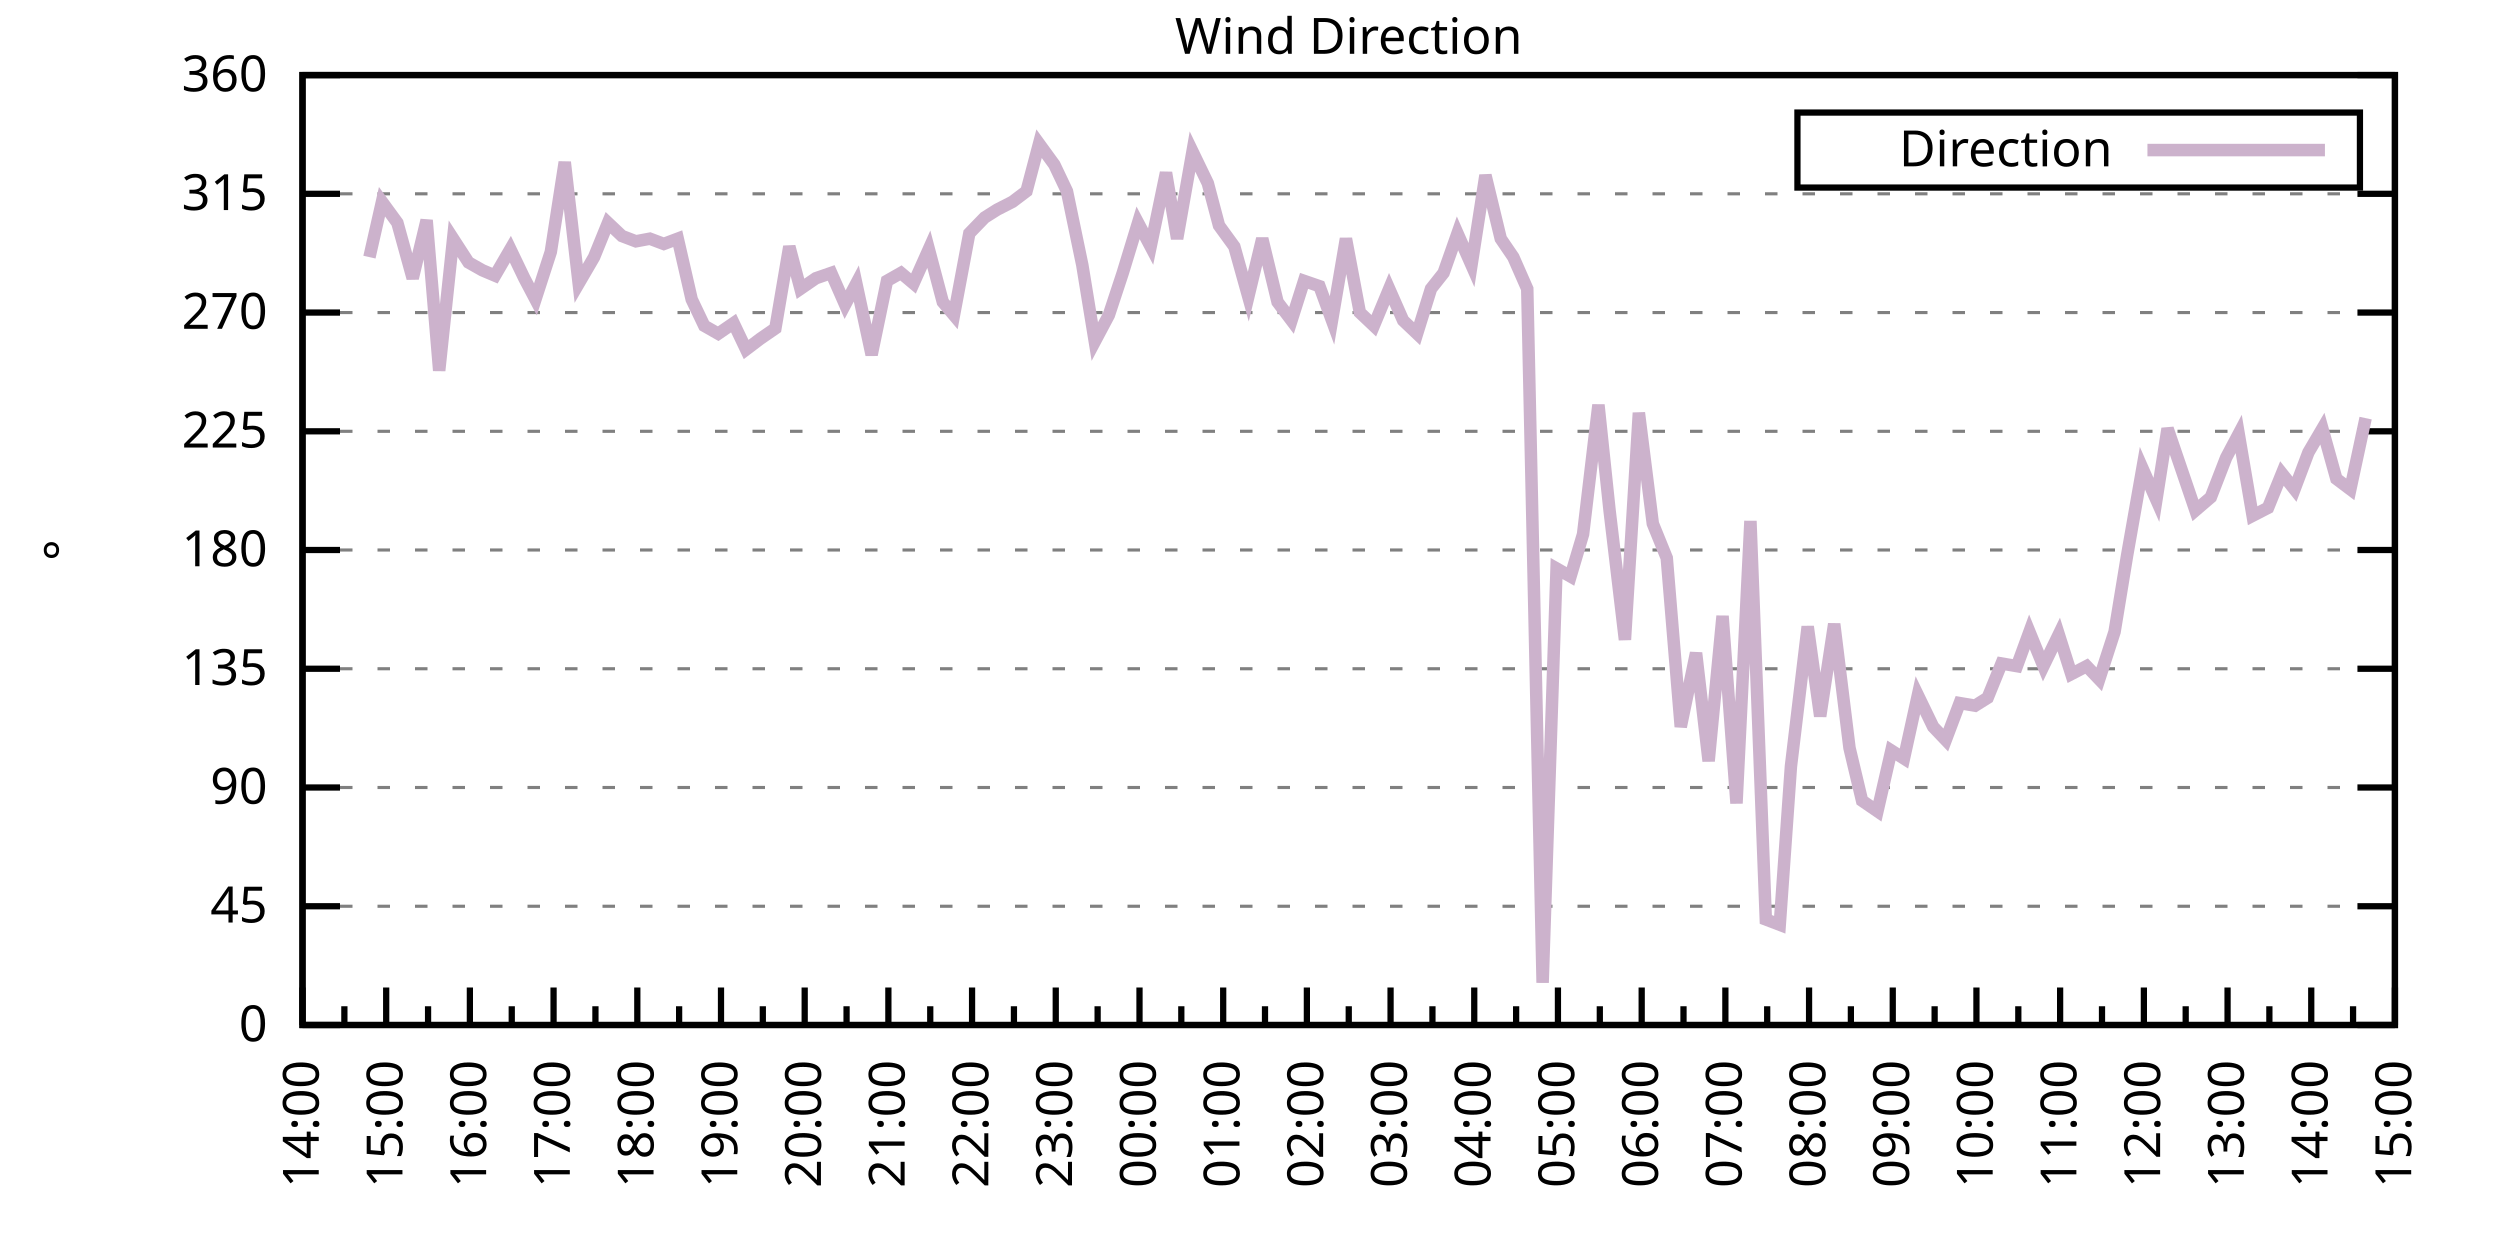
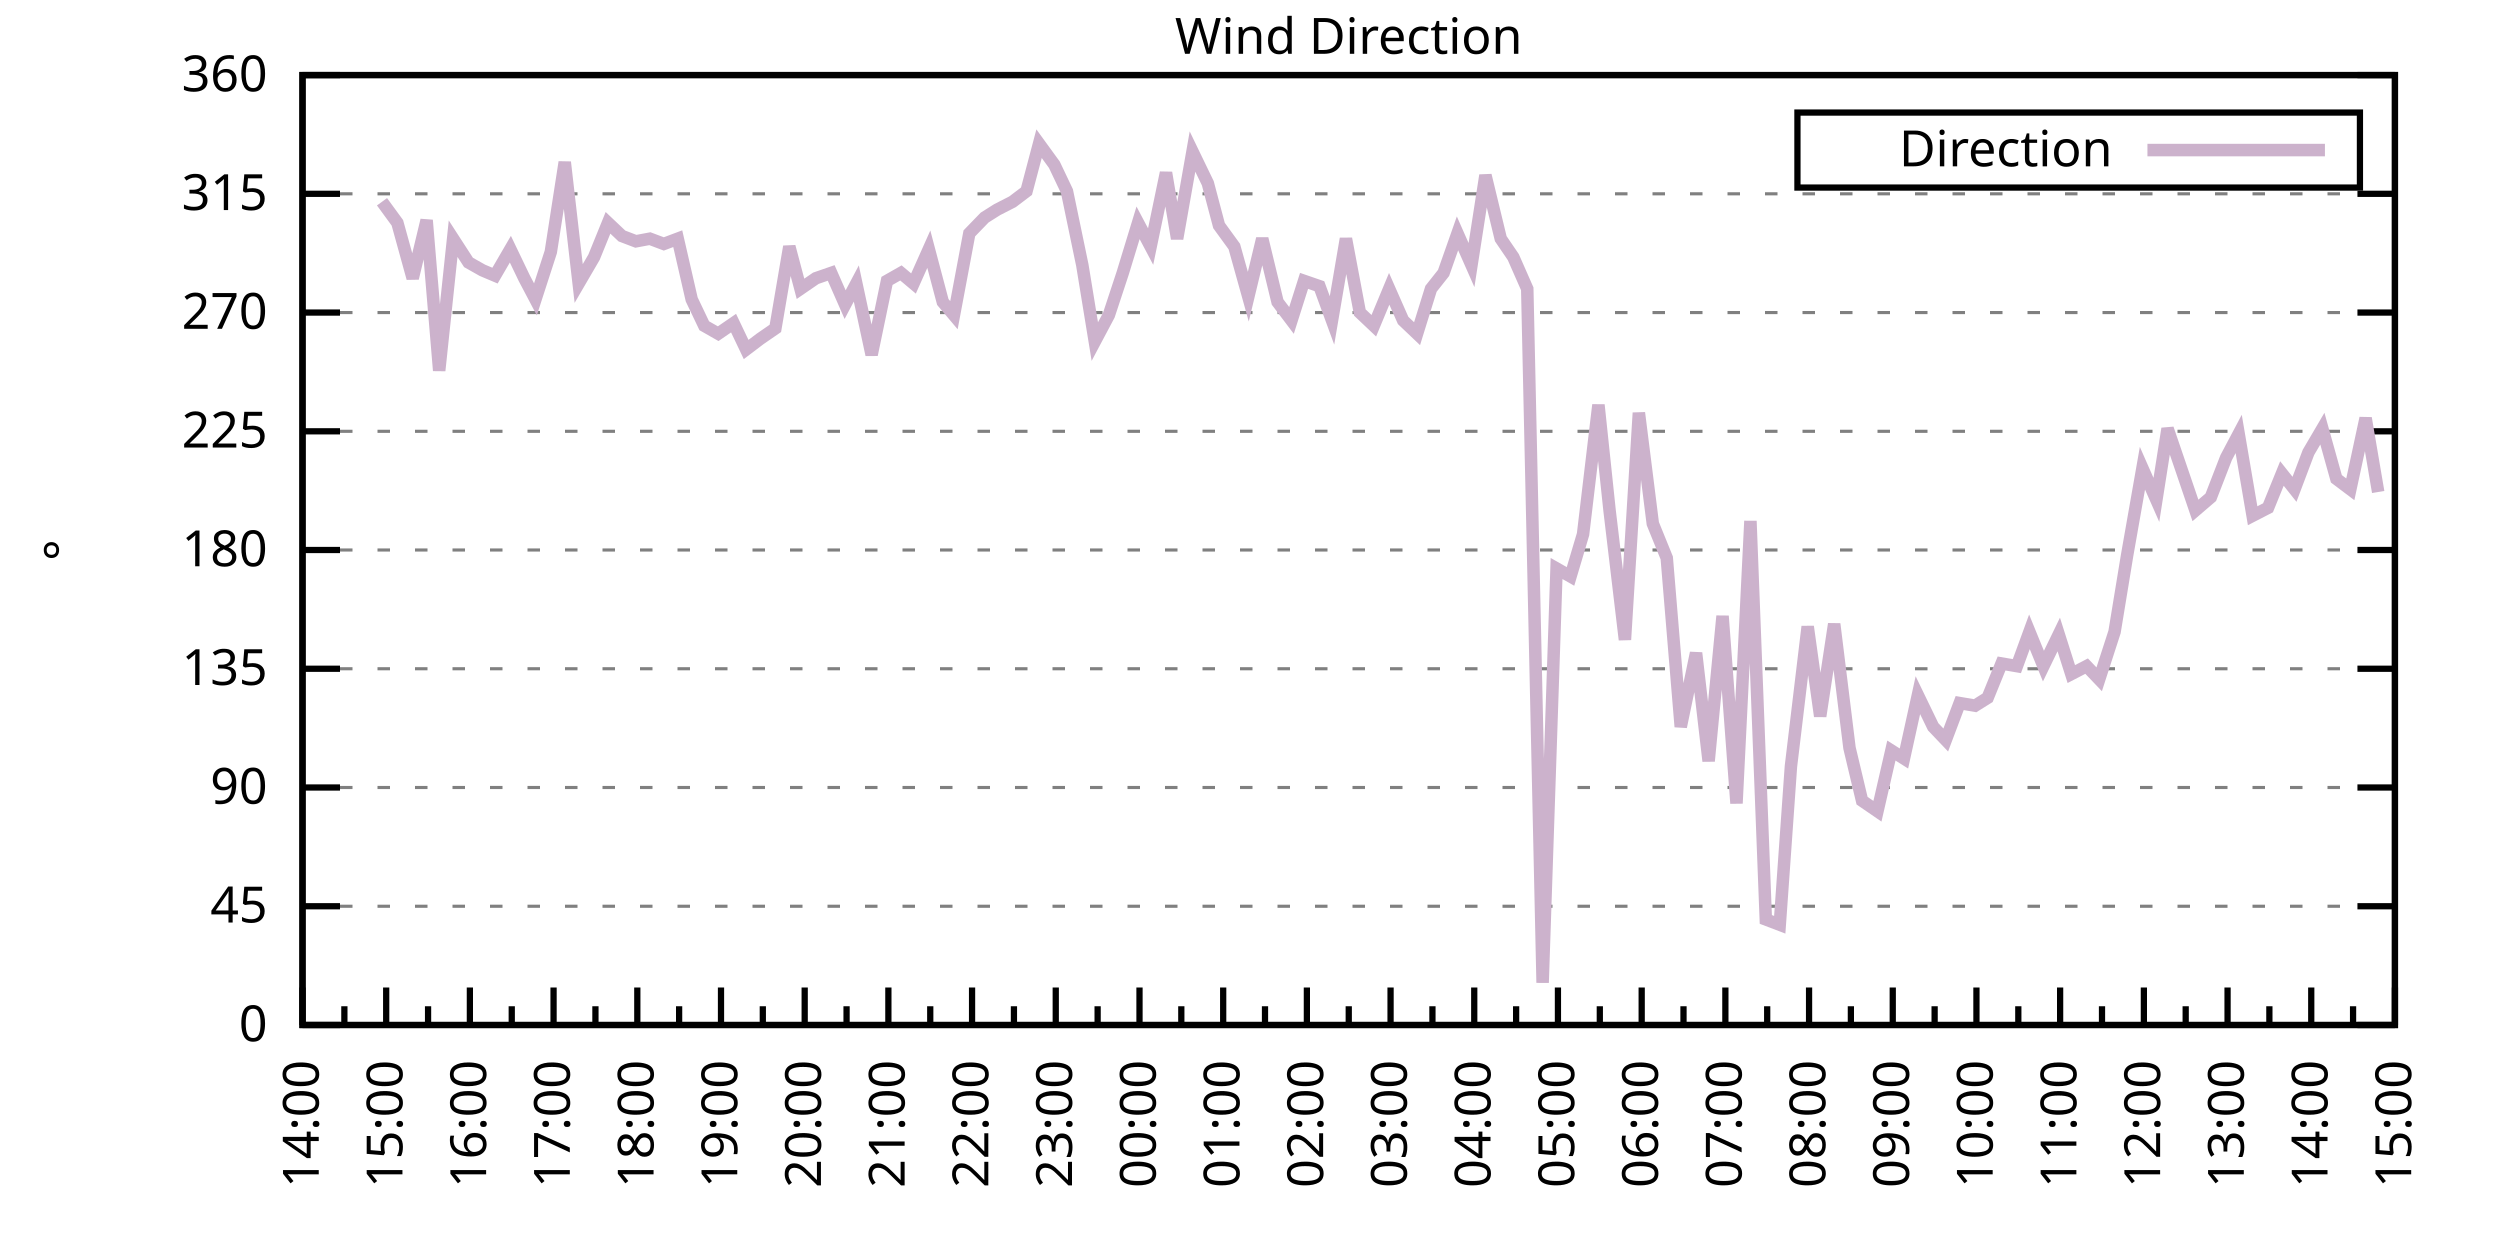
<svg xmlns="http://www.w3.org/2000/svg" xmlns:xlink="http://www.w3.org/1999/xlink" width="400" height="200" viewBox="0 0 400 200">
  <g id="gnuplot_canvas">
    <rect x="0" y="0" width="400" height="200" fill="none" />
    <defs>
      <circle id="gpDot" r="0.5" stroke-width="0.5" stroke="currentColor" />
      <path id="gpPt0" stroke-width="0.333" stroke="currentColor" d="M-1,0 h2 M0,-1 v2" />
      <path id="gpPt1" stroke-width="0.333" stroke="currentColor" d="M-1,-1 L1,1 M1,-1 L-1,1" />
      <path id="gpPt2" stroke-width="0.333" stroke="currentColor" d="M-1,0 L1,0 M0,-1 L0,1 M-1,-1 L1,1 M-1,1 L1,-1" />
      <rect id="gpPt3" stroke-width="0.333" stroke="currentColor" x="-1" y="-1" width="2" height="2" />
      <rect id="gpPt4" stroke-width="0.333" stroke="currentColor" fill="currentColor" x="-1" y="-1" width="2" height="2" />
      <circle id="gpPt5" stroke-width="0.333" stroke="currentColor" cx="0" cy="0" r="1" />
      <use xlink:href="#gpPt5" id="gpPt6" fill="currentColor" stroke="none" />
      <path id="gpPt7" stroke-width="0.333" stroke="currentColor" d="M0,-1.33 L-1.33,0.67 L1.33,0.67 z" />
      <use xlink:href="#gpPt7" id="gpPt8" fill="currentColor" stroke="none" />
      <use xlink:href="#gpPt7" id="gpPt9" stroke="currentColor" transform="rotate(180)" />
      <use xlink:href="#gpPt9" id="gpPt10" fill="currentColor" stroke="none" />
      <use xlink:href="#gpPt3" id="gpPt11" stroke="currentColor" transform="rotate(45)" />
      <use xlink:href="#gpPt11" id="gpPt12" fill="currentColor" stroke="none" />
      <path id="gpPt13" stroke-width="0.333" stroke="currentColor" d="M0,1.330 L1.265,0.411 L0.782,-1.067 L-0.782,-1.076 L-1.265,0.411 z" />
      <use xlink:href="#gpPt13" id="gpPt14" fill="currentColor" stroke="none" />
      <filter id="textbox" filterUnits="objectBoundingBox" x="0" y="0" height="1" width="1">
        <feFlood flood-color="white" flood-opacity="1" result="bgnd" />
        <feComposite in="SourceGraphic" in2="bgnd" operator="atop" />
      </filter>
      <filter id="greybox" filterUnits="objectBoundingBox" x="0" y="0" height="1" width="1">
        <feFlood flood-color="lightgrey" flood-opacity="1" result="grey" />
        <feComposite in="SourceGraphic" in2="grey" operator="atop" />
      </filter>
    </defs>
    <g fill="none" color="white" stroke="currentColor" stroke-width="1.00" stroke-linecap="butt" stroke-linejoin="miter">
</g>
    <g fill="none" color="black" stroke="currentColor" stroke-width="1.00" stroke-linecap="butt" stroke-linejoin="miter">
      <g stroke="none" shape-rendering="crispEdges">
        <polygon fill="rgb(255, 255, 255)" points="48.40,164.00 383.18,164.00 383.18,12.02 48.40,12.02 " />
      </g>
    </g>
    <g fill="none" color="black" stroke="currentColor" stroke-width="1.00" stroke-linecap="butt" stroke-linejoin="miter">
</g>
    <g fill="none" color="black" stroke="black" stroke-width="0.50" stroke-linecap="butt" stroke-linejoin="miter">
</g>
    <g fill="none" color="gray" stroke="currentColor" stroke-width="0.50" stroke-linecap="butt" stroke-linejoin="miter">
      <path stroke="gray" stroke-dasharray="2,4" class="gridline" d="M48.40,164.00 L383.19,164.00  " />
    </g>
    <g fill="none" color="gray" stroke="gray" stroke-width="1.00" stroke-linecap="butt" stroke-linejoin="miter">
</g>
    <g fill="none" color="black" stroke="currentColor" stroke-width="1.00" stroke-linecap="butt" stroke-linejoin="miter">
      <path stroke="black" d="M48.40,164.00 L54.40,164.00 M383.19,164.00 L377.19,164.00  " />
      <g transform="translate(42.80,166.60)" stroke="none" fill="black" font-family="Sans" font-size="8.00" text-anchor="end">
        <text>
          <tspan font-family="Sans"> 0</tspan>
        </text>
      </g>
    </g>
    <g fill="none" color="black" stroke="currentColor" stroke-width="1.00" stroke-linecap="butt" stroke-linejoin="miter">
</g>
    <g fill="none" color="black" stroke="black" stroke-width="0.50" stroke-linecap="butt" stroke-linejoin="miter">
</g>
    <g fill="none" color="gray" stroke="currentColor" stroke-width="0.50" stroke-linecap="butt" stroke-linejoin="miter">
      <path stroke="gray" stroke-dasharray="2,4" class="gridline" d="M48.40,145.00 L383.19,145.00  " />
    </g>
    <g fill="none" color="gray" stroke="gray" stroke-width="1.00" stroke-linecap="butt" stroke-linejoin="miter">
</g>
    <g fill="none" color="black" stroke="currentColor" stroke-width="1.00" stroke-linecap="butt" stroke-linejoin="miter">
      <path stroke="black" d="M48.40,145.00 L54.40,145.00 M383.19,145.00 L377.19,145.00  " />
      <g transform="translate(42.80,147.60)" stroke="none" fill="black" font-family="Sans" font-size="8.00" text-anchor="end">
        <text>
          <tspan font-family="Sans"> 45</tspan>
        </text>
      </g>
    </g>
    <g fill="none" color="black" stroke="currentColor" stroke-width="1.00" stroke-linecap="butt" stroke-linejoin="miter">
</g>
    <g fill="none" color="black" stroke="black" stroke-width="0.50" stroke-linecap="butt" stroke-linejoin="miter">
</g>
    <g fill="none" color="gray" stroke="currentColor" stroke-width="0.50" stroke-linecap="butt" stroke-linejoin="miter">
      <path stroke="gray" stroke-dasharray="2,4" class="gridline" d="M48.40,126.00 L383.19,126.00  " />
    </g>
    <g fill="none" color="gray" stroke="gray" stroke-width="1.00" stroke-linecap="butt" stroke-linejoin="miter">
</g>
    <g fill="none" color="black" stroke="currentColor" stroke-width="1.00" stroke-linecap="butt" stroke-linejoin="miter">
      <path stroke="black" d="M48.40,126.00 L54.40,126.00 M383.19,126.00 L377.19,126.00  " />
      <g transform="translate(42.80,128.60)" stroke="none" fill="black" font-family="Sans" font-size="8.00" text-anchor="end">
        <text>
          <tspan font-family="Sans"> 90</tspan>
        </text>
      </g>
    </g>
    <g fill="none" color="black" stroke="currentColor" stroke-width="1.00" stroke-linecap="butt" stroke-linejoin="miter">
</g>
    <g fill="none" color="black" stroke="black" stroke-width="0.50" stroke-linecap="butt" stroke-linejoin="miter">
</g>
    <g fill="none" color="gray" stroke="currentColor" stroke-width="0.50" stroke-linecap="butt" stroke-linejoin="miter">
      <path stroke="gray" stroke-dasharray="2,4" class="gridline" d="M48.40,107.00 L383.19,107.00  " />
    </g>
    <g fill="none" color="gray" stroke="gray" stroke-width="1.00" stroke-linecap="butt" stroke-linejoin="miter">
</g>
    <g fill="none" color="black" stroke="currentColor" stroke-width="1.00" stroke-linecap="butt" stroke-linejoin="miter">
      <path stroke="black" d="M48.40,107.00 L54.40,107.00 M383.19,107.00 L377.19,107.00  " />
      <g transform="translate(42.80,109.60)" stroke="none" fill="black" font-family="Sans" font-size="8.00" text-anchor="end">
        <text>
          <tspan font-family="Sans"> 135</tspan>
        </text>
      </g>
    </g>
    <g fill="none" color="black" stroke="currentColor" stroke-width="1.00" stroke-linecap="butt" stroke-linejoin="miter">
</g>
    <g fill="none" color="black" stroke="black" stroke-width="0.50" stroke-linecap="butt" stroke-linejoin="miter">
</g>
    <g fill="none" color="gray" stroke="currentColor" stroke-width="0.50" stroke-linecap="butt" stroke-linejoin="miter">
      <path stroke="gray" stroke-dasharray="2,4" class="gridline" d="M48.40,88.00 L383.19,88.00  " />
    </g>
    <g fill="none" color="gray" stroke="gray" stroke-width="1.00" stroke-linecap="butt" stroke-linejoin="miter">
</g>
    <g fill="none" color="black" stroke="currentColor" stroke-width="1.00" stroke-linecap="butt" stroke-linejoin="miter">
      <path stroke="black" d="M48.40,88.00 L54.40,88.00 M383.19,88.00 L377.19,88.00  " />
      <g transform="translate(42.80,90.60)" stroke="none" fill="black" font-family="Sans" font-size="8.00" text-anchor="end">
        <text>
          <tspan font-family="Sans"> 180</tspan>
        </text>
      </g>
    </g>
    <g fill="none" color="black" stroke="currentColor" stroke-width="1.00" stroke-linecap="butt" stroke-linejoin="miter">
</g>
    <g fill="none" color="black" stroke="black" stroke-width="0.50" stroke-linecap="butt" stroke-linejoin="miter">
</g>
    <g fill="none" color="gray" stroke="currentColor" stroke-width="0.50" stroke-linecap="butt" stroke-linejoin="miter">
      <path stroke="gray" stroke-dasharray="2,4" class="gridline" d="M48.40,69.01 L383.19,69.01  " />
    </g>
    <g fill="none" color="gray" stroke="gray" stroke-width="1.00" stroke-linecap="butt" stroke-linejoin="miter">
</g>
    <g fill="none" color="black" stroke="currentColor" stroke-width="1.00" stroke-linecap="butt" stroke-linejoin="miter">
      <path stroke="black" d="M48.40,69.01 L54.40,69.01 M383.19,69.01 L377.19,69.01  " />
      <g transform="translate(42.80,71.61)" stroke="none" fill="black" font-family="Sans" font-size="8.00" text-anchor="end">
        <text>
          <tspan font-family="Sans"> 225</tspan>
        </text>
      </g>
    </g>
    <g fill="none" color="black" stroke="currentColor" stroke-width="1.00" stroke-linecap="butt" stroke-linejoin="miter">
</g>
    <g fill="none" color="black" stroke="black" stroke-width="0.50" stroke-linecap="butt" stroke-linejoin="miter">
</g>
    <g fill="none" color="gray" stroke="currentColor" stroke-width="0.50" stroke-linecap="butt" stroke-linejoin="miter">
      <path stroke="gray" stroke-dasharray="2,4" class="gridline" d="M48.40,50.01 L383.19,50.01  " />
    </g>
    <g fill="none" color="gray" stroke="gray" stroke-width="1.00" stroke-linecap="butt" stroke-linejoin="miter">
</g>
    <g fill="none" color="black" stroke="currentColor" stroke-width="1.00" stroke-linecap="butt" stroke-linejoin="miter">
      <path stroke="black" d="M48.40,50.01 L54.40,50.01 M383.19,50.01 L377.19,50.01  " />
      <g transform="translate(42.80,52.61)" stroke="none" fill="black" font-family="Sans" font-size="8.00" text-anchor="end">
        <text>
          <tspan font-family="Sans"> 270</tspan>
        </text>
      </g>
    </g>
    <g fill="none" color="black" stroke="currentColor" stroke-width="1.00" stroke-linecap="butt" stroke-linejoin="miter">
</g>
    <g fill="none" color="black" stroke="black" stroke-width="0.50" stroke-linecap="butt" stroke-linejoin="miter">
</g>
    <g fill="none" color="gray" stroke="currentColor" stroke-width="0.50" stroke-linecap="butt" stroke-linejoin="miter">
      <path stroke="gray" stroke-dasharray="2,4" class="gridline" d="M48.40,31.01 L383.19,31.01  " />
    </g>
    <g fill="none" color="gray" stroke="gray" stroke-width="1.00" stroke-linecap="butt" stroke-linejoin="miter">
</g>
    <g fill="none" color="black" stroke="currentColor" stroke-width="1.00" stroke-linecap="butt" stroke-linejoin="miter">
      <path stroke="black" d="M48.40,31.01 L54.40,31.01 M383.19,31.01 L377.19,31.01  " />
      <g transform="translate(42.80,33.61)" stroke="none" fill="black" font-family="Sans" font-size="8.00" text-anchor="end">
        <text>
          <tspan font-family="Sans"> 315</tspan>
        </text>
      </g>
    </g>
    <g fill="none" color="black" stroke="currentColor" stroke-width="1.00" stroke-linecap="butt" stroke-linejoin="miter">
</g>
    <g fill="none" color="black" stroke="black" stroke-width="0.50" stroke-linecap="butt" stroke-linejoin="miter">
</g>
    <g fill="none" color="gray" stroke="currentColor" stroke-width="0.50" stroke-linecap="butt" stroke-linejoin="miter">
      <path stroke="gray" stroke-dasharray="2,4" class="gridline" d="M48.40,12.01 L383.19,12.01  " />
    </g>
    <g fill="none" color="gray" stroke="gray" stroke-width="1.00" stroke-linecap="butt" stroke-linejoin="miter">
</g>
    <g fill="none" color="black" stroke="currentColor" stroke-width="1.00" stroke-linecap="butt" stroke-linejoin="miter">
      <path stroke="black" d="M48.40,12.01 L54.40,12.01 M383.19,12.01 L377.19,12.01  " />
      <g transform="translate(42.80,14.61)" stroke="none" fill="black" font-family="Sans" font-size="8.00" text-anchor="end">
        <text>
          <tspan font-family="Sans"> 360</tspan>
        </text>
      </g>
    </g>
    <g fill="none" color="black" stroke="currentColor" stroke-width="1.00" stroke-linecap="butt" stroke-linejoin="miter">
      <path stroke="black" d="M48.40,164.00 L48.40,158.00  " />
      <g transform="translate(51.00,169.60) rotate(270)" stroke="none" fill="black" font-family="Sans" font-size="8.00" text-anchor="end">
        <text>
          <tspan font-family="Sans">14:00</tspan>
        </text>
      </g>
    </g>
    <g fill="none" color="black" stroke="currentColor" stroke-width="1.00" stroke-linecap="butt" stroke-linejoin="miter">
      <path stroke="black" d="M55.10,164.00 L55.10,161.00 M61.79,164.00 L61.79,158.00  " />
      <g transform="translate(64.39,169.60) rotate(270)" stroke="none" fill="black" font-family="Sans" font-size="8.00" text-anchor="end">
        <text>
          <tspan font-family="Sans">15:00</tspan>
        </text>
      </g>
    </g>
    <g fill="none" color="black" stroke="currentColor" stroke-width="1.00" stroke-linecap="butt" stroke-linejoin="miter">
      <path stroke="black" d="M68.49,164.00 L68.49,161.00 M75.18,164.00 L75.18,158.00  " />
      <g transform="translate(77.78,169.60) rotate(270)" stroke="none" fill="black" font-family="Sans" font-size="8.00" text-anchor="end">
        <text>
          <tspan font-family="Sans">16:00</tspan>
        </text>
      </g>
    </g>
    <g fill="none" color="black" stroke="currentColor" stroke-width="1.00" stroke-linecap="butt" stroke-linejoin="miter">
      <path stroke="black" d="M81.88,164.00 L81.88,161.00 M88.57,164.00 L88.57,158.00  " />
      <g transform="translate(91.17,169.60) rotate(270)" stroke="none" fill="black" font-family="Sans" font-size="8.00" text-anchor="end">
        <text>
          <tspan font-family="Sans">17:00</tspan>
        </text>
      </g>
    </g>
    <g fill="none" color="black" stroke="currentColor" stroke-width="1.00" stroke-linecap="butt" stroke-linejoin="miter">
      <path stroke="black" d="M95.27,164.00 L95.27,161.00 M101.97,164.00 L101.97,158.00  " />
      <g transform="translate(104.57,169.60) rotate(270)" stroke="none" fill="black" font-family="Sans" font-size="8.00" text-anchor="end">
        <text>
          <tspan font-family="Sans">18:00</tspan>
        </text>
      </g>
    </g>
    <g fill="none" color="black" stroke="currentColor" stroke-width="1.00" stroke-linecap="butt" stroke-linejoin="miter">
      <path stroke="black" d="M108.66,164.00 L108.66,161.00 M115.36,164.00 L115.36,158.00  " />
      <g transform="translate(117.96,169.60) rotate(270)" stroke="none" fill="black" font-family="Sans" font-size="8.00" text-anchor="end">
        <text>
          <tspan font-family="Sans">19:00</tspan>
        </text>
      </g>
    </g>
    <g fill="none" color="black" stroke="currentColor" stroke-width="1.00" stroke-linecap="butt" stroke-linejoin="miter">
      <path stroke="black" d="M122.05,164.00 L122.05,161.00 M128.75,164.00 L128.75,158.00  " />
      <g transform="translate(131.35,169.60) rotate(270)" stroke="none" fill="black" font-family="Sans" font-size="8.00" text-anchor="end">
        <text>
          <tspan font-family="Sans">20:00</tspan>
        </text>
      </g>
    </g>
    <g fill="none" color="black" stroke="currentColor" stroke-width="1.00" stroke-linecap="butt" stroke-linejoin="miter">
      <path stroke="black" d="M135.45,164.00 L135.45,161.00 M142.14,164.00 L142.14,158.00  " />
      <g transform="translate(144.74,169.60) rotate(270)" stroke="none" fill="black" font-family="Sans" font-size="8.00" text-anchor="end">
        <text>
          <tspan font-family="Sans">21:00</tspan>
        </text>
      </g>
    </g>
    <g fill="none" color="black" stroke="currentColor" stroke-width="1.00" stroke-linecap="butt" stroke-linejoin="miter">
      <path stroke="black" d="M148.84,164.00 L148.84,161.00 M155.53,164.00 L155.53,158.00  " />
      <g transform="translate(158.13,169.60) rotate(270)" stroke="none" fill="black" font-family="Sans" font-size="8.00" text-anchor="end">
        <text>
          <tspan font-family="Sans">22:00</tspan>
        </text>
      </g>
    </g>
    <g fill="none" color="black" stroke="currentColor" stroke-width="1.00" stroke-linecap="butt" stroke-linejoin="miter">
      <path stroke="black" d="M162.23,164.00 L162.23,161.00 M168.92,164.00 L168.92,158.00  " />
      <g transform="translate(171.52,169.60) rotate(270)" stroke="none" fill="black" font-family="Sans" font-size="8.00" text-anchor="end">
        <text>
          <tspan font-family="Sans">23:00</tspan>
        </text>
      </g>
    </g>
    <g fill="none" color="black" stroke="currentColor" stroke-width="1.00" stroke-linecap="butt" stroke-linejoin="miter">
      <path stroke="black" d="M175.62,164.00 L175.62,161.00 M182.32,164.00 L182.32,158.00  " />
      <g transform="translate(184.92,169.60) rotate(270)" stroke="none" fill="black" font-family="Sans" font-size="8.00" text-anchor="end">
        <text>
          <tspan font-family="Sans">00:00</tspan>
        </text>
      </g>
    </g>
    <g fill="none" color="black" stroke="currentColor" stroke-width="1.00" stroke-linecap="butt" stroke-linejoin="miter">
      <path stroke="black" d="M189.01,164.00 L189.01,161.00 M195.71,164.00 L195.71,158.00  " />
      <g transform="translate(198.31,169.60) rotate(270)" stroke="none" fill="black" font-family="Sans" font-size="8.00" text-anchor="end">
        <text>
          <tspan font-family="Sans">01:00</tspan>
        </text>
      </g>
    </g>
    <g fill="none" color="black" stroke="currentColor" stroke-width="1.00" stroke-linecap="butt" stroke-linejoin="miter">
      <path stroke="black" d="M202.40,164.00 L202.40,161.00 M209.10,164.00 L209.10,158.00  " />
      <g transform="translate(211.70,169.60) rotate(270)" stroke="none" fill="black" font-family="Sans" font-size="8.00" text-anchor="end">
        <text>
          <tspan font-family="Sans">02:00</tspan>
        </text>
      </g>
    </g>
    <g fill="none" color="black" stroke="currentColor" stroke-width="1.00" stroke-linecap="butt" stroke-linejoin="miter">
      <path stroke="black" d="M215.80,164.00 L215.80,161.00 M222.49,164.00 L222.49,158.00  " />
      <g transform="translate(225.09,169.60) rotate(270)" stroke="none" fill="black" font-family="Sans" font-size="8.00" text-anchor="end">
        <text>
          <tspan font-family="Sans">03:00</tspan>
        </text>
      </g>
    </g>
    <g fill="none" color="black" stroke="currentColor" stroke-width="1.00" stroke-linecap="butt" stroke-linejoin="miter">
      <path stroke="black" d="M229.19,164.00 L229.19,161.00 M235.88,164.00 L235.88,158.00  " />
      <g transform="translate(238.48,169.60) rotate(270)" stroke="none" fill="black" font-family="Sans" font-size="8.00" text-anchor="end">
        <text>
          <tspan font-family="Sans">04:00</tspan>
        </text>
      </g>
    </g>
    <g fill="none" color="black" stroke="currentColor" stroke-width="1.00" stroke-linecap="butt" stroke-linejoin="miter">
      <path stroke="black" d="M242.58,164.00 L242.58,161.00 M249.27,164.00 L249.27,158.00  " />
      <g transform="translate(251.87,169.60) rotate(270)" stroke="none" fill="black" font-family="Sans" font-size="8.00" text-anchor="end">
        <text>
          <tspan font-family="Sans">05:00</tspan>
        </text>
      </g>
    </g>
    <g fill="none" color="black" stroke="currentColor" stroke-width="1.00" stroke-linecap="butt" stroke-linejoin="miter">
      <path stroke="black" d="M255.97,164.00 L255.97,161.00 M262.67,164.00 L262.67,158.00  " />
      <g transform="translate(265.27,169.60) rotate(270)" stroke="none" fill="black" font-family="Sans" font-size="8.00" text-anchor="end">
        <text>
          <tspan font-family="Sans">06:00</tspan>
        </text>
      </g>
    </g>
    <g fill="none" color="black" stroke="currentColor" stroke-width="1.00" stroke-linecap="butt" stroke-linejoin="miter">
      <path stroke="black" d="M269.36,164.00 L269.36,161.00 M276.06,164.00 L276.06,158.00  " />
      <g transform="translate(278.66,169.60) rotate(270)" stroke="none" fill="black" font-family="Sans" font-size="8.00" text-anchor="end">
        <text>
          <tspan font-family="Sans">07:00</tspan>
        </text>
      </g>
    </g>
    <g fill="none" color="black" stroke="currentColor" stroke-width="1.00" stroke-linecap="butt" stroke-linejoin="miter">
      <path stroke="black" d="M282.75,164.00 L282.75,161.00 M289.45,164.00 L289.45,158.00  " />
      <g transform="translate(292.05,169.60) rotate(270)" stroke="none" fill="black" font-family="Sans" font-size="8.00" text-anchor="end">
        <text>
          <tspan font-family="Sans">08:00</tspan>
        </text>
      </g>
    </g>
    <g fill="none" color="black" stroke="currentColor" stroke-width="1.00" stroke-linecap="butt" stroke-linejoin="miter">
      <path stroke="black" d="M296.14,164.00 L296.14,161.00 M302.84,164.00 L302.84,158.00  " />
      <g transform="translate(305.44,169.60) rotate(270)" stroke="none" fill="black" font-family="Sans" font-size="8.00" text-anchor="end">
        <text>
          <tspan font-family="Sans">09:00</tspan>
        </text>
      </g>
    </g>
    <g fill="none" color="black" stroke="currentColor" stroke-width="1.00" stroke-linecap="butt" stroke-linejoin="miter">
      <path stroke="black" d="M309.54,164.00 L309.54,161.00 M316.23,164.00 L316.23,158.00  " />
      <g transform="translate(318.83,169.60) rotate(270)" stroke="none" fill="black" font-family="Sans" font-size="8.00" text-anchor="end">
        <text>
          <tspan font-family="Sans">10:00</tspan>
        </text>
      </g>
    </g>
    <g fill="none" color="black" stroke="currentColor" stroke-width="1.00" stroke-linecap="butt" stroke-linejoin="miter">
      <path stroke="black" d="M322.93,164.00 L322.93,161.00 M329.62,164.00 L329.62,158.00  " />
      <g transform="translate(332.22,169.60) rotate(270)" stroke="none" fill="black" font-family="Sans" font-size="8.00" text-anchor="end">
        <text>
          <tspan font-family="Sans">11:00</tspan>
        </text>
      </g>
    </g>
    <g fill="none" color="black" stroke="currentColor" stroke-width="1.00" stroke-linecap="butt" stroke-linejoin="miter">
      <path stroke="black" d="M336.32,164.00 L336.32,161.00 M343.02,164.00 L343.02,158.00  " />
      <g transform="translate(345.62,169.60) rotate(270)" stroke="none" fill="black" font-family="Sans" font-size="8.00" text-anchor="end">
        <text>
          <tspan font-family="Sans">12:00</tspan>
        </text>
      </g>
    </g>
    <g fill="none" color="black" stroke="currentColor" stroke-width="1.00" stroke-linecap="butt" stroke-linejoin="miter">
      <path stroke="black" d="M349.71,164.00 L349.71,161.00 M356.41,164.00 L356.41,158.00  " />
      <g transform="translate(359.01,169.60) rotate(270)" stroke="none" fill="black" font-family="Sans" font-size="8.00" text-anchor="end">
        <text>
          <tspan font-family="Sans">13:00</tspan>
        </text>
      </g>
    </g>
    <g fill="none" color="black" stroke="currentColor" stroke-width="1.00" stroke-linecap="butt" stroke-linejoin="miter">
      <path stroke="black" d="M363.10,164.00 L363.10,161.00 M369.80,164.00 L369.80,158.00  " />
      <g transform="translate(372.40,169.60) rotate(270)" stroke="none" fill="black" font-family="Sans" font-size="8.00" text-anchor="end">
        <text>
          <tspan font-family="Sans">14:00</tspan>
        </text>
      </g>
    </g>
    <g fill="none" color="black" stroke="currentColor" stroke-width="1.00" stroke-linecap="butt" stroke-linejoin="miter">
      <path stroke="black" d="M376.49,164.00 L376.49,161.00 M383.19,164.00 L383.19,158.00  " />
      <g transform="translate(385.79,169.60) rotate(270)" stroke="none" fill="black" font-family="Sans" font-size="8.00" text-anchor="end">
        <text>
          <tspan font-family="Sans">15:00</tspan>
        </text>
      </g>
    </g>
    <g fill="none" color="black" stroke="currentColor" stroke-width="1.00" stroke-linecap="butt" stroke-linejoin="miter">
</g>
    <g fill="none" color="black" stroke="currentColor" stroke-width="1.00" stroke-linecap="butt" stroke-linejoin="miter">
      <path stroke="black" d="M48.40,12.01 L48.40,164.00 L383.19,164.00 L383.19,12.01 L48.40,12.01 Z  " />
    </g>
    <g fill="none" color="black" stroke="currentColor" stroke-width="1.00" stroke-linecap="butt" stroke-linejoin="miter">
      <g transform="translate(12.80,88.01) rotate(270)" stroke="none" fill="black" font-family="Sans" font-size="8.00" text-anchor="middle">
        <text>
          <tspan font-family="Sans">°</tspan>
        </text>
      </g>
    </g>
    <g fill="none" color="black" stroke="currentColor" stroke-width="1.00" stroke-linecap="butt" stroke-linejoin="miter">
</g>
    <g fill="none" color="black" stroke="currentColor" stroke-width="1.00" stroke-linecap="butt" stroke-linejoin="miter">
      <path stroke="black" d="M287.59,30.01 L287.59,18.01 L377.59,18.01 L377.59,30.01 L287.59,30.01 Z  " />
    </g>
    <g id="Wind_direction_plot_1">
      <g fill="none" color="white" stroke="black" stroke-width="2.00" stroke-linecap="butt" stroke-linejoin="miter">
</g>
      <g fill="none" color="black" stroke="currentColor" stroke-width="2.00" stroke-linecap="butt" stroke-linejoin="miter">
        <g transform="translate(337.99,26.61)" stroke="none" fill="black" font-family="Sans" font-size="8.00" text-anchor="end">
          <text>
            <tspan font-family="Sans">Direction</tspan>
          </text>
        </g>
      </g>
      <g fill="none" color="black" stroke="currentColor" stroke-width="2.00" stroke-linecap="butt" stroke-linejoin="miter">
-         <path stroke="rgb(204, 178, 204)" d="M343.59,24.01 L371.99,24.01 M59.11,41.14 L61.12,32.28 L63.58,35.65 L66.03,44.52 L68.26,35.23 L70.27,59.30   L72.50,38.19 L74.96,41.99 L77.19,43.25 L79.20,44.10 L81.66,39.87 L83.89,44.52 L85.67,47.90 L88.13,40.30   L90.36,25.94 L92.59,45.36 L95.05,41.14 L97.28,35.65 L99.51,37.76 L101.74,38.61 L103.98,38.19 L106.21,39.03   L108.44,38.19 L110.67,47.90 L112.68,52.12 L114.91,53.39 L117.37,51.70 L119.38,55.92 L121.61,54.23 L124.06,52.54   L126.29,39.45 L128.08,46.21 L130.54,44.52 L132.99,43.67 L135.22,48.74 L137.01,45.36 L139.46,56.76 L141.92,44.94   L144.15,43.67 L146.16,45.36 L148.61,39.87 L150.85,48.32 L152.63,50.43 L155.09,37.34 L157.54,34.81 L159.55,33.54   L162.01,32.28 L164.24,30.59 L166.25,22.99 L168.70,26.36 L170.71,30.59 L173.17,42.41 L175.17,54.65 L177.41,50.43   L179.64,43.67 L182.09,35.65 L184.10,39.45 L186.56,27.63 L188.34,38.19 L190.80,24.25 L193.25,29.32 L195.04,36.08   L197.49,39.45 L199.73,47.47 L201.96,38.19 L204.41,48.32 L206.64,51.27 L208.65,44.94 L211.11,45.79 L213.12,51.27   L215.35,38.19 L217.58,50.01 L219.81,52.12 L222.27,46.21 L224.50,51.27 L226.73,53.39 L228.96,46.21 L230.97,43.67   L233.20,37.34 L235.44,42.41 L237.67,28.05 L240.12,38.19 L242.13,41.14 L244.36,46.21 L246.82,157.24 L249.05,90.96   L251.28,92.23 L253.29,85.47 L255.75,64.78 L257.53,81.67 L259.99,102.36 L262.22,66.05 L264.45,83.78 L266.68,89.27   L268.92,116.29 L271.37,104.47 L273.38,121.78 L275.61,98.56 L277.84,128.54 L280.07,83.36 L282.53,147.11 L284.76,147.96   L286.55,122.62 L289.23,100.25 L291.23,114.60 L293.47,99.83 L295.92,119.67 L297.93,128.11 L300.39,129.80 L302.62,120.09   L304.63,121.36 L306.86,111.23 L309.31,116.29 L311.32,118.40 L313.55,112.49 L316.01,112.91 L318.02,111.65 L320.25,106.16   L322.70,106.58 L324.71,101.09 L326.95,106.58 L329.40,101.52 L331.41,107.85 L333.86,106.58 L335.87,108.69 L338.33,101.09   L340.34,88.85 L342.79,74.92 L345.02,79.98 L346.81,68.58 L349.26,75.76 L351.27,81.67 L353.73,79.56 L356.18,73.23   L358.19,69.43 L360.42,82.52 L362.88,81.25 L365.11,75.76 L367.12,78.29 L369.35,72.38 L371.58,68.58 L373.82,76.61   L376.05,78.29 L378.50,66.90  " />
+         <path stroke="rgb(204, 178, 204)" d="M343.59,24.01 L371.99,24.01 M61.12,32.28 L63.58,35.65 L66.03,44.52 L68.26,35.23 L70.27,59.30 L72.50,38.19   L74.96,41.99 L77.19,43.25 L79.20,44.10 L81.66,39.87 L83.89,44.52 L85.67,47.90 L88.13,40.30 L90.36,25.94   L92.59,45.36 L95.05,41.14 L97.28,35.65 L99.51,37.76 L101.74,38.61 L103.98,38.19 L106.21,39.03 L108.44,38.19   L110.67,47.90 L112.68,52.12 L114.91,53.39 L117.37,51.70 L119.38,55.92 L121.61,54.23 L124.06,52.54 L126.29,39.45   L128.08,46.21 L130.54,44.52 L132.99,43.67 L135.22,48.74 L137.01,45.36 L139.46,56.76 L141.92,44.94 L144.15,43.67   L146.16,45.36 L148.61,39.87 L150.85,48.32 L152.63,50.43 L155.09,37.34 L157.54,34.81 L159.55,33.54 L162.01,32.28   L164.24,30.59 L166.25,22.99 L168.70,26.36 L170.71,30.59 L173.17,42.41 L175.17,54.65 L177.41,50.43 L179.64,43.67   L182.09,35.65 L184.10,39.45 L186.56,27.63 L188.34,38.19 L190.80,24.25 L193.25,29.32 L195.04,36.08 L197.49,39.45   L199.73,47.47 L201.96,38.19 L204.41,48.32 L206.64,51.27 L208.65,44.94 L211.11,45.79 L213.12,51.27 L215.35,38.19   L217.58,50.01 L219.81,52.12 L222.27,46.21 L224.50,51.27 L226.73,53.39 L228.96,46.21 L230.97,43.67 L233.20,37.34   L235.44,42.41 L237.67,28.05 L240.12,38.19 L242.13,41.14 L244.36,46.21 L246.82,157.24 L249.05,90.96 L251.28,92.23   L253.29,85.47 L255.75,64.78 L257.53,81.67 L259.99,102.36 L262.22,66.05 L264.45,83.78 L266.68,89.27 L268.92,116.29   L271.37,104.47 L273.38,121.78 L275.61,98.56 L277.84,128.54 L280.07,83.36 L282.53,147.11 L284.76,147.96 L286.55,122.62   L289.23,100.25 L291.23,114.60 L293.47,99.83 L295.92,119.67 L297.93,128.11 L300.39,129.80 L302.62,120.09 L304.63,121.36   L306.86,111.23 L309.31,116.29 L311.32,118.40 L313.55,112.49 L316.01,112.91 L318.02,111.65 L320.25,106.16 L322.70,106.58   L324.71,101.09 L326.95,106.58 L329.40,101.52 L331.41,107.85 L333.86,106.58 L335.87,108.69 L338.33,101.09 L340.34,88.85   L342.79,74.92 L345.02,79.98 L346.81,68.58 L349.26,75.76 L351.27,81.67 L353.73,79.56 L356.18,73.23 L358.19,69.43   L360.42,82.52 L362.88,81.25 L365.11,75.76 L367.12,78.29 L369.35,72.38 L371.58,68.58 L373.82,76.61 L376.05,78.29   L378.50,66.90 L380.51,78.72  " />
      </g>
    </g>
    <g fill="none" color="black" stroke="currentColor" stroke-width="2.00" stroke-linecap="butt" stroke-linejoin="miter">
</g>
    <g fill="none" color="black" stroke="black" stroke-width="1.00" stroke-linecap="butt" stroke-linejoin="miter">
</g>
    <g fill="none" color="black" stroke="currentColor" stroke-width="1.00" stroke-linecap="butt" stroke-linejoin="miter">
      <path stroke="black" d="M48.40,12.01 L48.40,164.00 L383.19,164.00 L383.19,12.01 L48.40,12.01 Z  " />
    </g>
    <g fill="none" color="black" stroke="currentColor" stroke-width="1.00" stroke-linecap="butt" stroke-linejoin="miter">
      <g transform="translate(215.79,8.61)" stroke="none" fill="black" font-family="Sans" font-size="8.00" text-anchor="middle">
        <text>
          <tspan font-family="Sans">Wind Direction</tspan>
        </text>
      </g>
    </g>
    <g fill="none" color="black" stroke="currentColor" stroke-width="1.00" stroke-linecap="butt" stroke-linejoin="miter">
</g>
  </g>
</svg>
